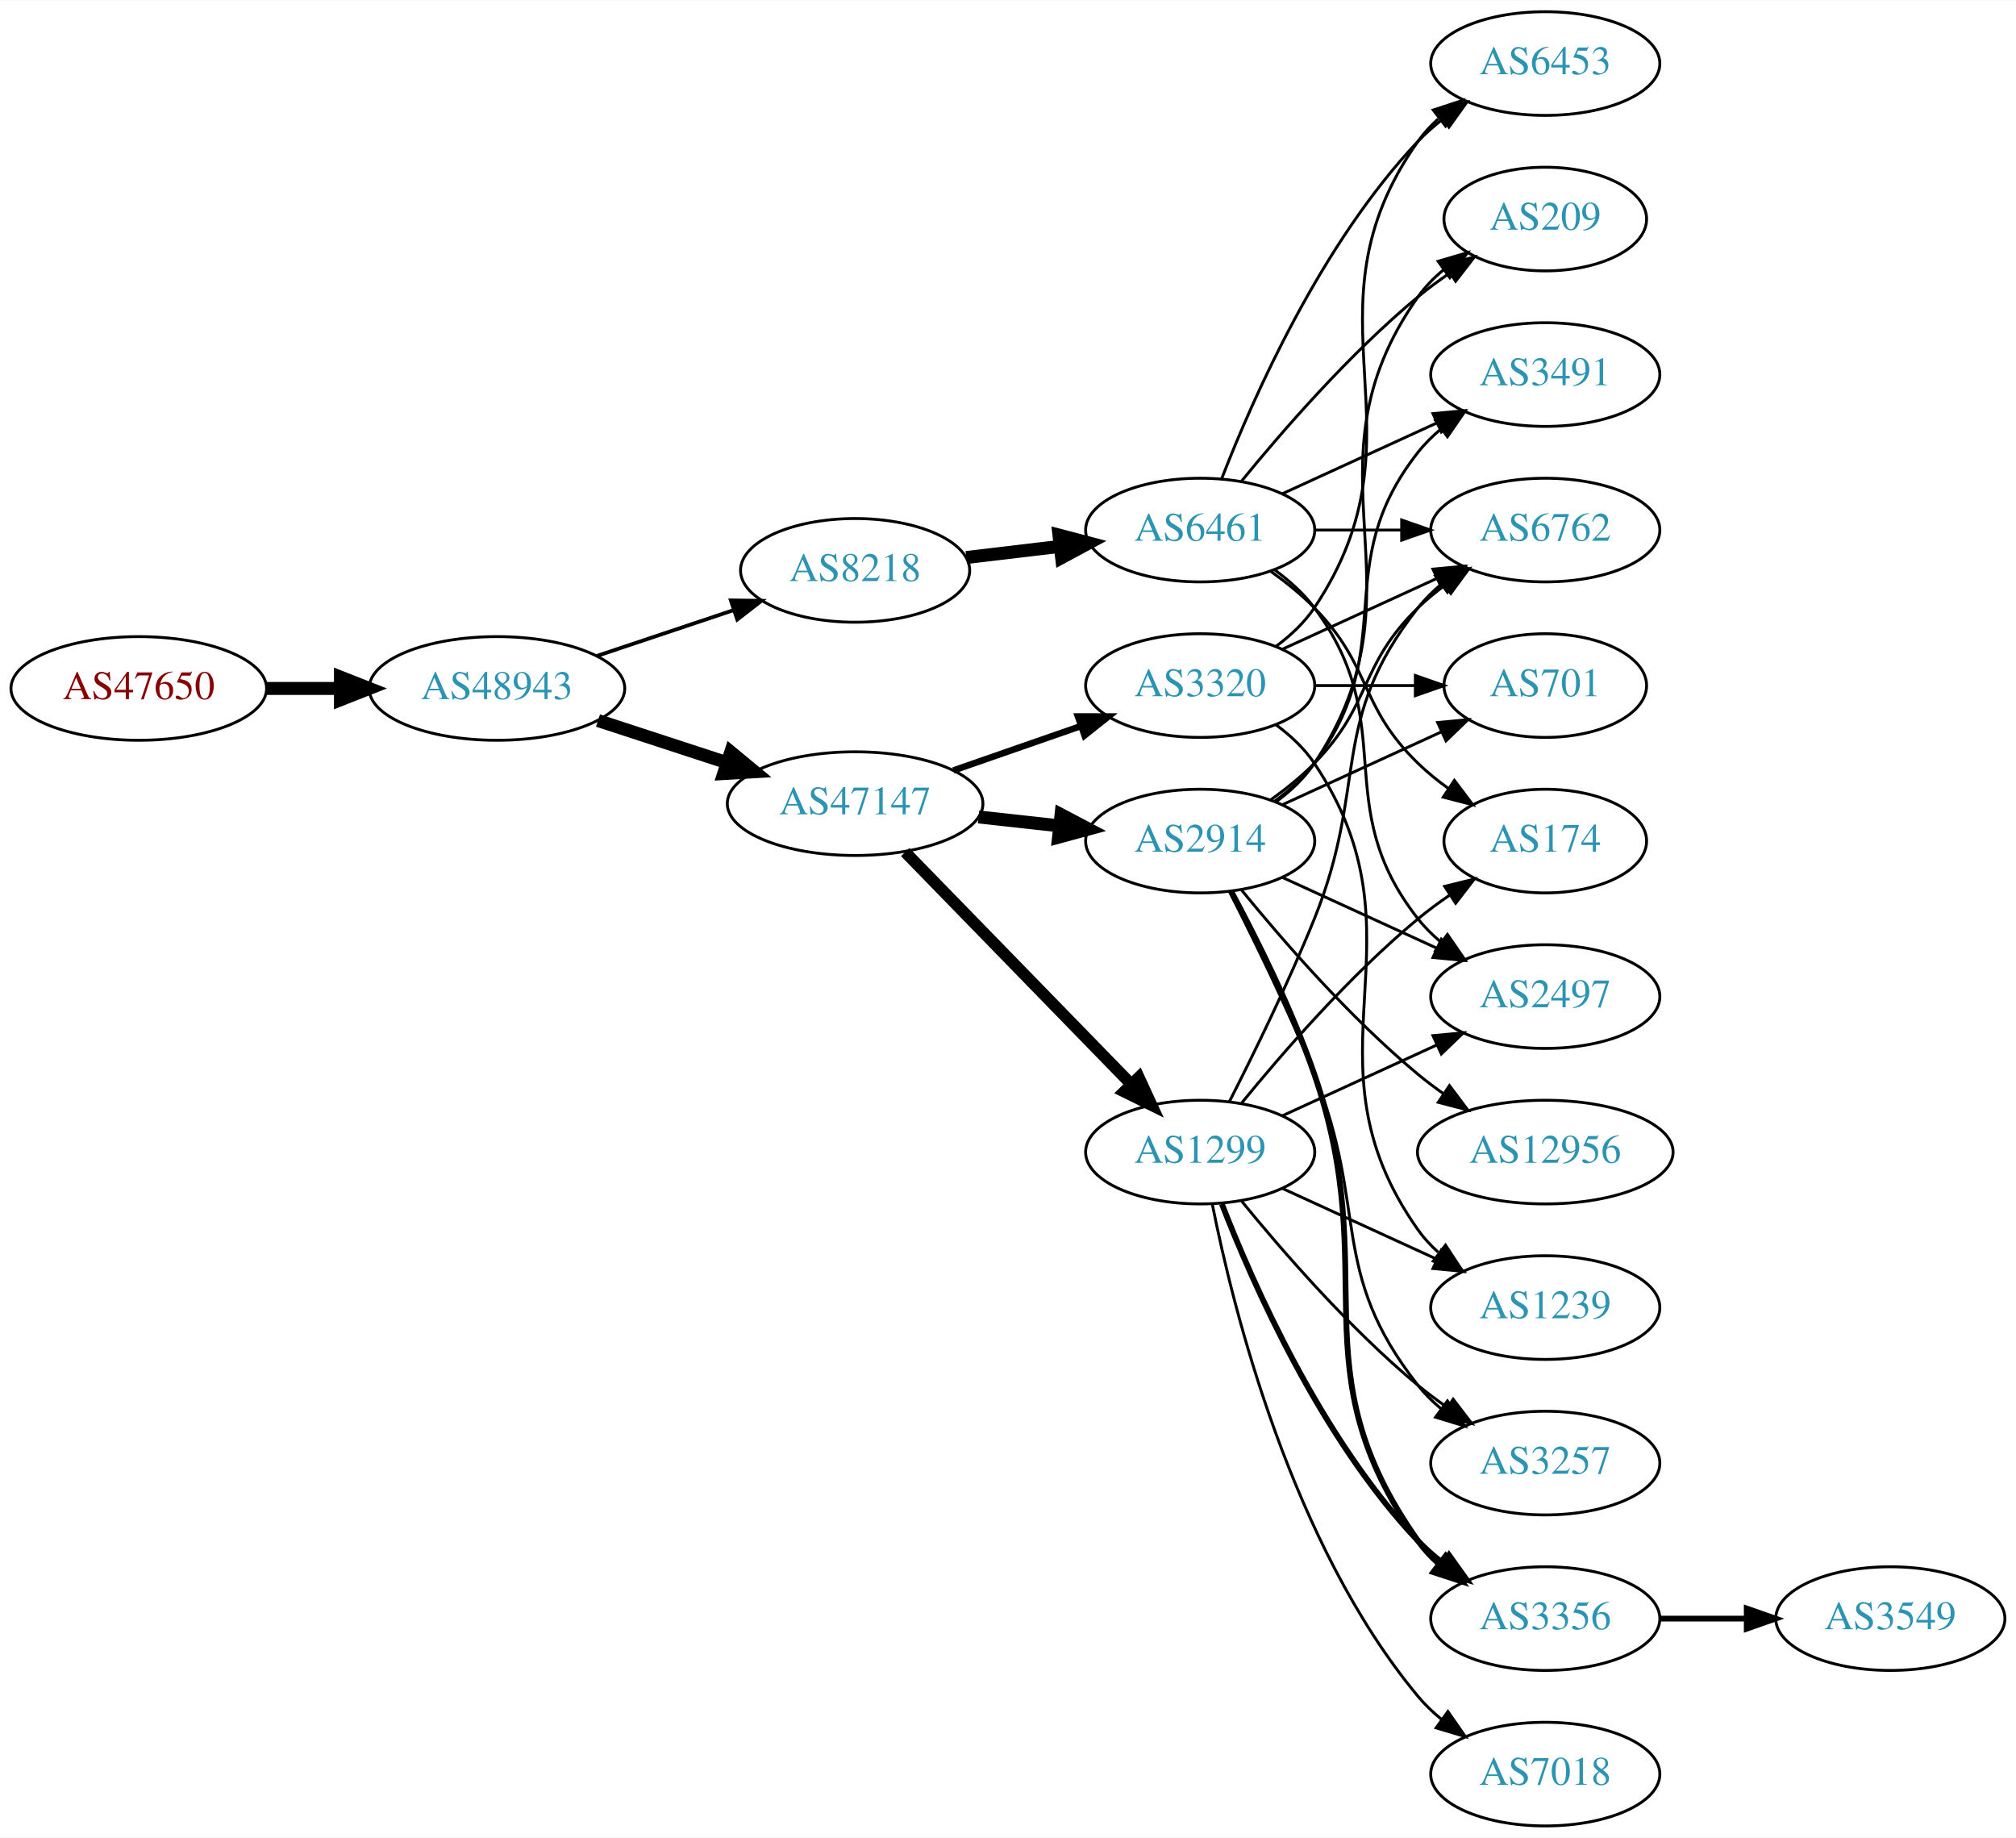
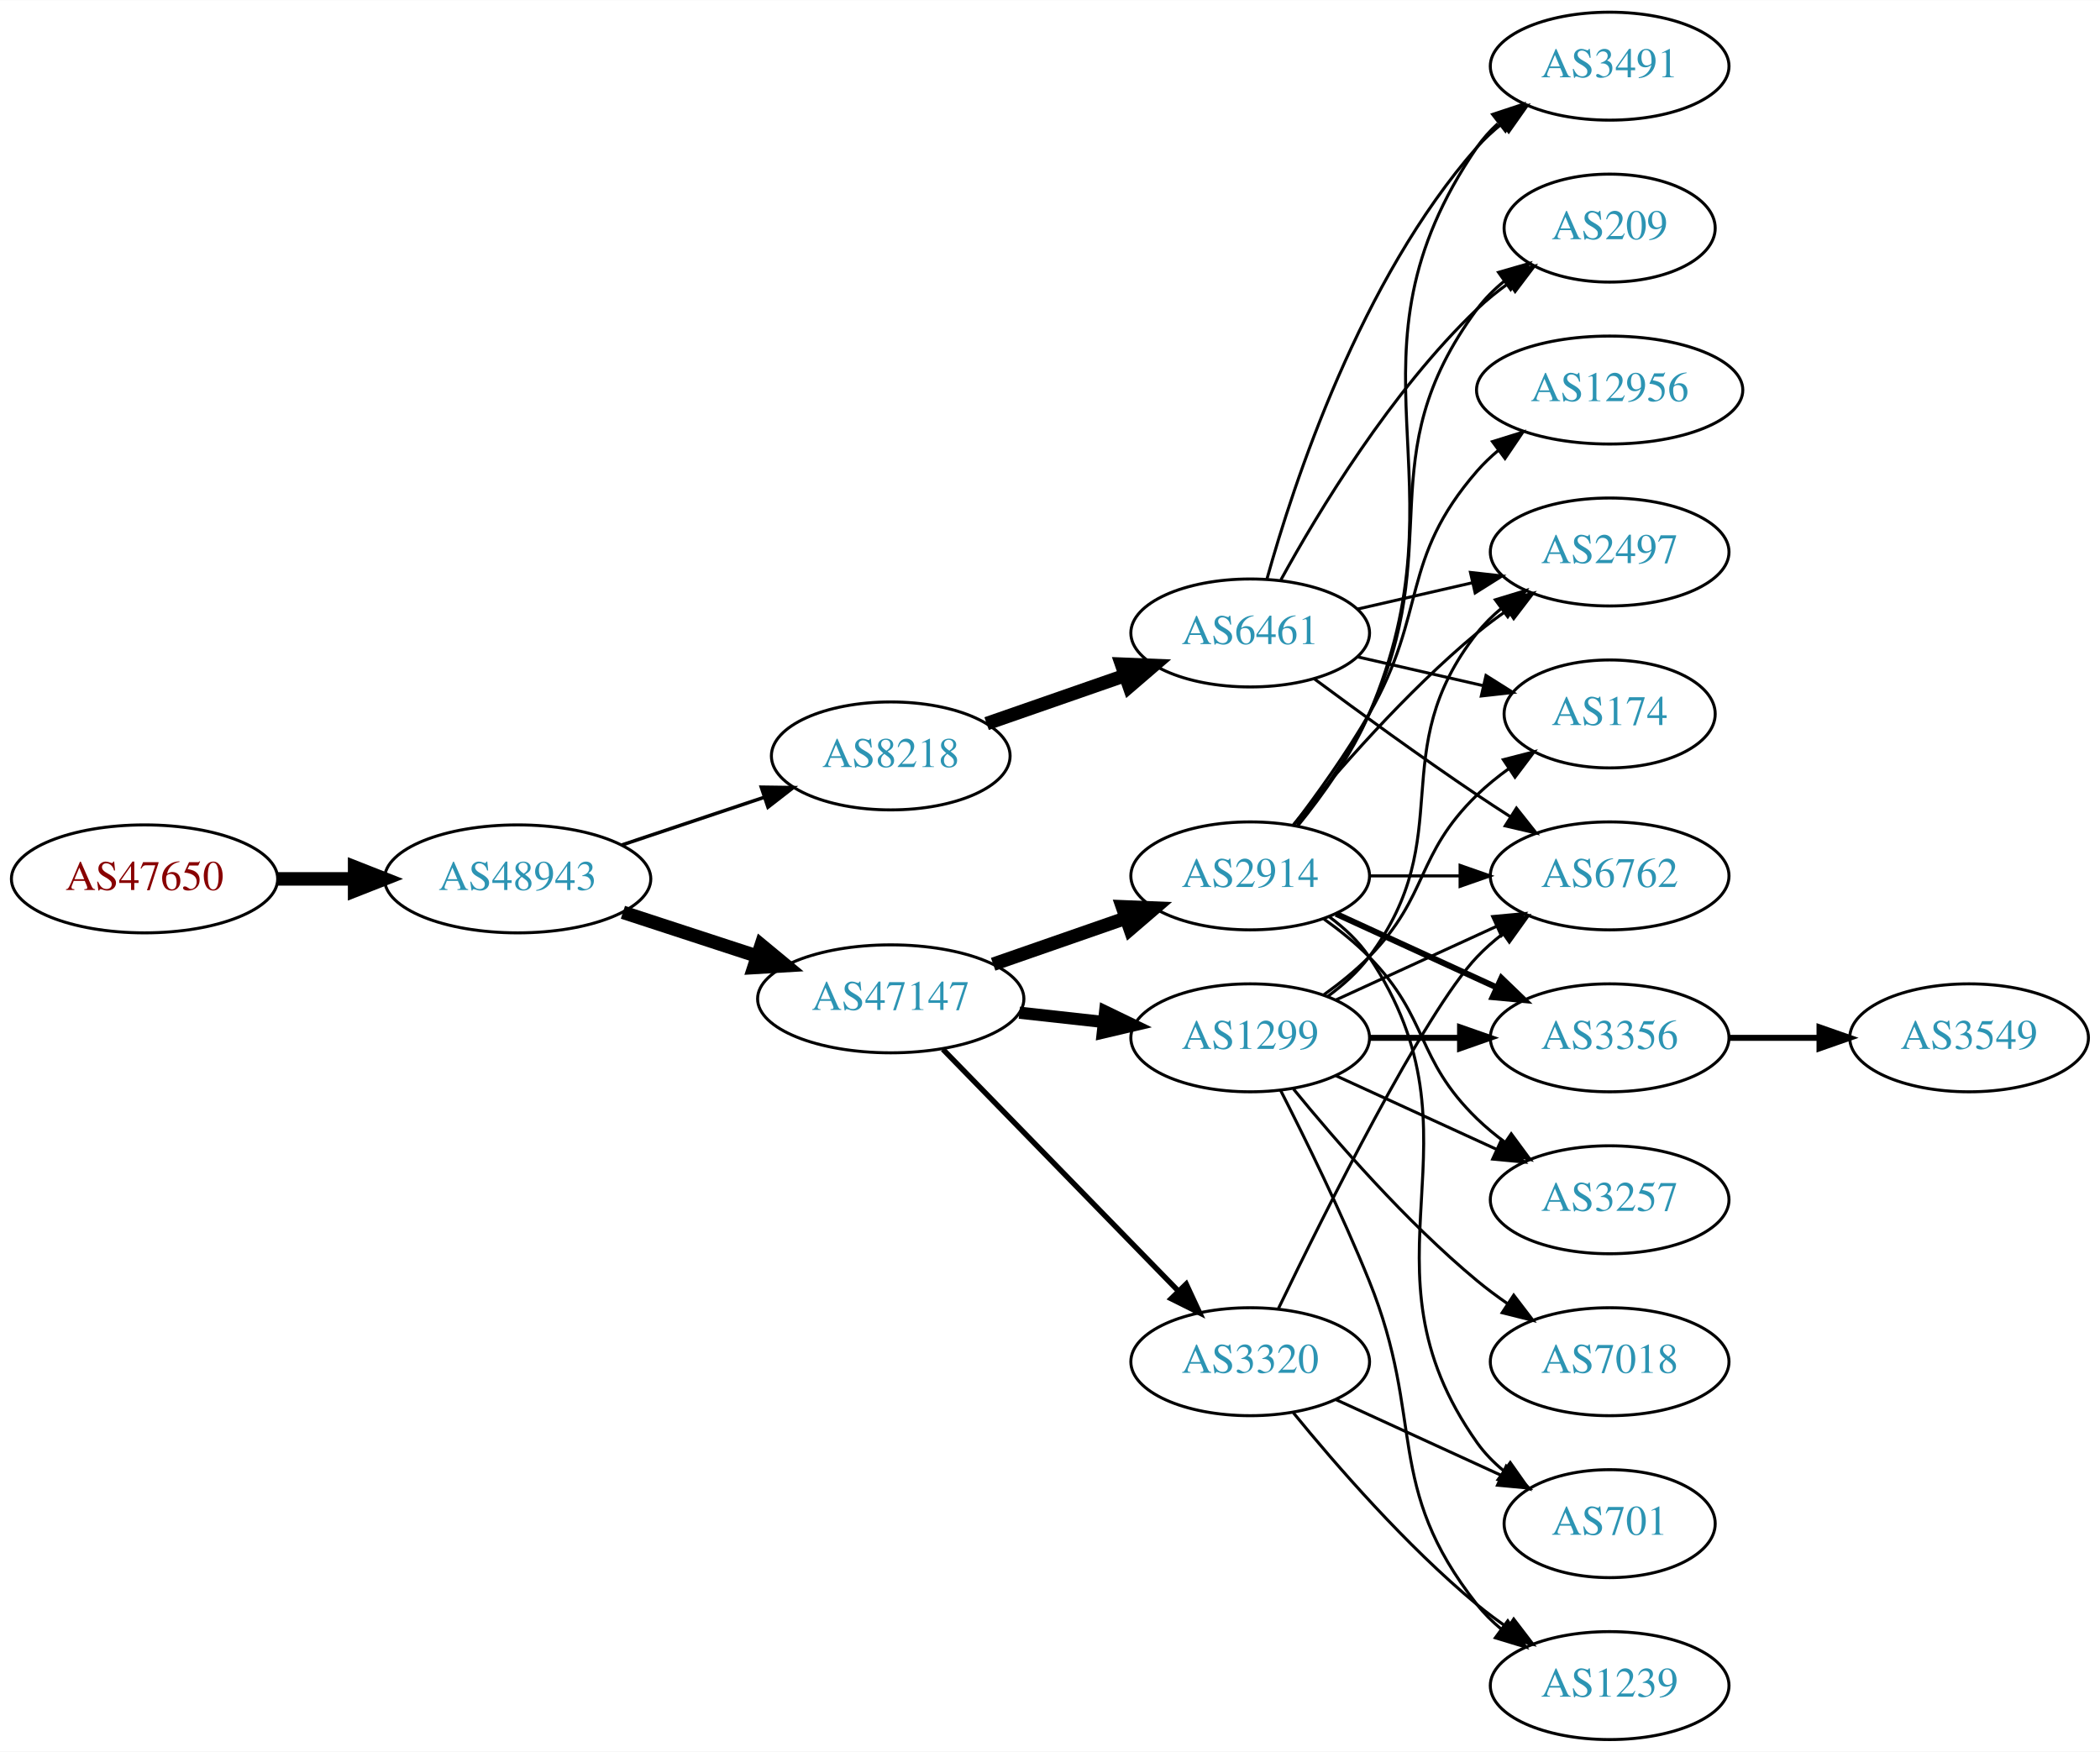
- <svg xmlns="http://www.w3.org/2000/svg" xmlns:xlink="http://www.w3.org/1999/xlink" width="700pt" height="638pt" viewBox="0.00 0.00 700.15 638.00">
-   <g id="graph0" class="graph" transform="scale(1 1) rotate(0) translate(4 634)">
-     <polygon fill="white" stroke="none" points="-4,4 -4,-634 696.155,-634 696.155,4 -4,4" />
+ <svg xmlns="http://www.w3.org/2000/svg" xmlns:xlink="http://www.w3.org/1999/xlink" width="700pt" height="584pt" viewBox="0.00 0.00 700.15 584.00">
+   <g id="graph0" class="graph" transform="scale(1 1) rotate(0) translate(4 580)">
+     <polygon fill="white" stroke="none" points="-4,4 -4,-580 696.155,-580 696.155,4 -4,4" />
    <g id="node1" class="node">
      <g id="a_node1">
        <a xlink:href="/asn/47650" xlink:title="AS47650 ~ IS-IT-ON GmbH [AT]">
-           <ellipse fill="#ffffff" stroke="black" cx="44.196" cy="-395" rx="44.393" ry="18" />
-           <text text-anchor="middle" x="44.196" y="-391.3" font-family="Times,serif" font-size="14.00" fill="#880000">AS47650</text>
+           <ellipse fill="#ffffff" stroke="black" cx="44.196" cy="-287" rx="44.393" ry="18" />
+           <text text-anchor="middle" x="44.196" y="-283.3" font-family="Times,serif" font-size="14.00" fill="#880000">AS47650</text>
        </a>
      </g>
    </g>
    <g id="node2" class="node">
      <g id="a_node2">
        <a xlink:href="/asn/48943" xlink:title="AS48943 ~ KAPPER NETWORK-COMMUNICATIONS GmbH [AT]">
-           <ellipse fill="#ffffff" stroke="black" cx="168.588" cy="-395" rx="44.393" ry="18" />
-           <text text-anchor="middle" x="168.588" y="-391.3" font-family="Times,serif" font-size="14.00" fill="#2c94b3">AS48943</text>
+           <ellipse fill="#ffffff" stroke="black" cx="168.588" cy="-287" rx="44.393" ry="18" />
+           <text text-anchor="middle" x="168.588" y="-283.3" font-family="Times,serif" font-size="14.00" fill="#2c94b3">AS48943</text>
        </a>
      </g>
    </g>
    <g id="edge1" class="edge">
-       <path fill="none" stroke="black" stroke-width="4.5" d="M88.692,-395C96.898,-395 105.569,-395 114.041,-395" />
-       <polygon fill="black" stroke="black" stroke-width="4.5" points="114.233,-398.938 124.233,-395 114.233,-391.063 114.233,-398.938" />
+       <path fill="none" stroke="black" stroke-width="4.5" d="M88.692,-287C96.898,-287 105.569,-287 114.041,-287" />
+       <polygon fill="black" stroke="black" stroke-width="4.5" points="114.233,-290.938 124.233,-287 114.233,-283.063 114.233,-290.938" />
    </g>
    <g id="node3" class="node">
      <g id="a_node3">
-         <a xlink:href="/asn/47147" xlink:title="AS47147 ~ ANEXIA Internetdienstleistungs GmbH [AT]">
-           <ellipse fill="#ffffff" stroke="black" cx="292.98" cy="-355" rx="44.393" ry="18" />
-           <text text-anchor="middle" x="292.98" y="-351.3" font-family="Times,serif" font-size="14.00" fill="#2c94b3">AS47147</text>
+         <a xlink:href="/asn/8218" xlink:title="AS8218 ~ legacy Neotelecoms [FR]">
+           <ellipse fill="#ffffff" stroke="black" cx="292.98" cy="-328" rx="39.794" ry="18" />
+           <text text-anchor="middle" x="292.98" y="-324.3" font-family="Times,serif" font-size="14.00" fill="#2c94b3">AS8218</text>
        </a>
      </g>
    </g>
    <g id="edge2" class="edge">
-       <path fill="none" stroke="black" stroke-width="4.5" d="M203.681,-383.858C217.474,-379.35 233.569,-374.09 248.211,-369.305" />
-       <polygon fill="black" stroke="black" stroke-width="4.5" points="249.788,-372.932 258.07,-366.082 247.342,-365.446 249.788,-372.932" />
+       <path fill="none" stroke="black" stroke-width="1.174" d="M203.356,-298.312C217.983,-303.212 235.246,-308.994 250.631,-314.148" />
+       <polygon fill="black" stroke="black" stroke-width="1.174" points="249.83,-317.571 260.424,-317.429 252.054,-310.934 249.83,-317.571" />
    </g>
    <g id="node4" class="node">
      <g id="a_node4">
-         <a xlink:href="/asn/8218" xlink:title="AS8218 ~ legacy Neotelecoms [FR]">
-           <ellipse fill="#ffffff" stroke="black" cx="292.98" cy="-436" rx="39.794" ry="18" />
-           <text text-anchor="middle" x="292.98" y="-432.3" font-family="Times,serif" font-size="14.00" fill="#2c94b3">AS8218</text>
+         <a xlink:href="/asn/47147" xlink:title="AS47147 ~ ANEXIA Internetdienstleistungs GmbH [AT]">
+           <ellipse fill="#ffffff" stroke="black" cx="292.98" cy="-247" rx="44.393" ry="18" />
+           <text text-anchor="middle" x="292.98" y="-243.3" font-family="Times,serif" font-size="14.00" fill="#2c94b3">AS47147</text>
        </a>
      </g>
    </g>
    <g id="edge3" class="edge">
-       <path fill="none" stroke="black" stroke-width="1.312" d="M203.356,-406.312C217.983,-411.212 235.246,-416.994 250.631,-422.148" />
-       <polygon fill="black" stroke="black" stroke-width="1.312" points="249.83,-425.571 260.424,-425.429 252.054,-418.934 249.83,-425.571" />
+       <path fill="none" stroke="black" stroke-width="4.5" d="M203.681,-275.858C217.474,-271.35 233.569,-266.09 248.211,-261.305" />
+       <polygon fill="black" stroke="black" stroke-width="4.5" points="249.788,-264.932 258.07,-258.082 247.342,-257.446 249.788,-264.932" />
    </g>
    <g id="node5" class="node">
      <g id="a_node5">
+         <a xlink:href="/asn/6461" xlink:title="AS6461 ~ Zayo Bandwidth [US]">
+           <ellipse fill="#ffffff" stroke="black" cx="412.823" cy="-369" rx="39.794" ry="18" />
+           <text text-anchor="middle" x="412.823" y="-365.3" font-family="Times,serif" font-size="14.00" fill="#2c94b3">AS6461</text>
+         </a>
+       </g>
+     </g>
+     <g id="edge4" class="edge">
+       <path fill="none" stroke="black" stroke-width="4.5" d="M324.942,-338.772C339.039,-343.677 355.915,-349.548 371.029,-354.807" />
+       <polygon fill="black" stroke="black" stroke-width="4.5" points="369.92,-358.59 380.659,-358.157 372.508,-351.152 369.92,-358.59" />
+     </g>
+     <g id="node11" class="node">
+       <g id="a_node11">
+         <a xlink:href="/asn/2914" xlink:title="AS2914 ~ NTT America, Inc. [US]">
+           <ellipse fill="#ffffff" stroke="black" cx="412.823" cy="-288" rx="39.794" ry="18" />
+           <text text-anchor="middle" x="412.823" y="-284.3" font-family="Times,serif" font-size="14.00" fill="#2c94b3">AS2914</text>
+         </a>
+       </g>
+     </g>
+     <g id="edge10" class="edge">
+       <path fill="none" stroke="black" stroke-width="4.5" d="M327.12,-258.53C340.837,-263.302 356.877,-268.883 371.286,-273.896" />
+       <polygon fill="black" stroke="black" stroke-width="4.5" points="370.214,-277.692 380.953,-277.26 372.802,-270.255 370.214,-277.692" />
+     </g>
+     <g id="node12" class="node">
+       <g id="a_node12">
        <a xlink:href="/asn/1299" xlink:title="AS1299 ~ Telia Carrier [EU]">
          <ellipse fill="#ffffff" stroke="black" cx="412.823" cy="-234" rx="39.794" ry="18" />
          <text text-anchor="middle" x="412.823" y="-230.3" font-family="Times,serif" font-size="14.00" fill="#2c94b3">AS1299</text>
        </a>
      </g>
    </g>
-     <g id="edge4" class="edge">
-       <path fill="none" stroke="black" stroke-width="4.05" d="M310.366,-338.175C330.796,-317.198 365.834,-281.222 388.914,-257.523" />
-       <polygon fill="black" stroke="black" stroke-width="4.05" points="391.515,-259.931 395.953,-250.295 386.437,-254.986 391.515,-259.931" />
+     <g id="edge11" class="edge">
+       <path fill="none" stroke="black" stroke-width="4.05" d="M335.859,-242.38C344.895,-241.383 354.517,-240.322 363.768,-239.301" />
+       <polygon fill="black" stroke="black" stroke-width="4.05" points="364.454,-242.791 374.005,-238.172 363.677,-235.746 364.454,-242.791" />
+     </g>
+     <g id="node13" class="node">
+       <g id="a_node13">
+         <a xlink:href="/asn/3320" xlink:title="AS3320 ~ DTAG [DE]">
+           <ellipse fill="#ffffff" stroke="black" cx="412.823" cy="-126" rx="39.794" ry="18" />
+           <text text-anchor="middle" x="412.823" y="-122.3" font-family="Times,serif" font-size="14.00" fill="#2c94b3">AS3320</text>
+         </a>
+       </g>
+     </g>
+     <g id="edge12" class="edge">
+       <path fill="none" stroke="black" stroke-width="1.8" d="M310.366,-230.175C330.796,-209.198 365.834,-173.222 388.914,-149.523" />
+       <polygon fill="black" stroke="black" stroke-width="1.8" points="391.484,-151.901 395.953,-142.295 386.469,-147.017 391.484,-151.901" />
    </g>
    <g id="node6" class="node">
      <g id="a_node6">
-         <a xlink:href="/asn/2914" xlink:title="AS2914 ~ NTT America, Inc. [US]">
-           <ellipse fill="#ffffff" stroke="black" cx="412.823" cy="-342" rx="39.794" ry="18" />
-           <text text-anchor="middle" x="412.823" y="-338.3" font-family="Times,serif" font-size="14.00" fill="#2c94b3">AS2914</text>
+         <a xlink:href="/asn/6762" xlink:title="AS6762 ~ TELECOM ITALIA SPARKLE S.p.A. [IT]">
+           <ellipse fill="#ffffff" stroke="black" cx="532.666" cy="-288" rx="39.794" ry="18" />
+           <text text-anchor="middle" x="532.666" y="-284.3" font-family="Times,serif" font-size="14.00" fill="#2c94b3">AS6762</text>
        </a>
      </g>
    </g>
    <g id="edge5" class="edge">
-       <path fill="none" stroke="black" stroke-width="4.5" d="M335.859,-350.38C344.895,-349.383 354.517,-348.322 363.768,-347.301" />
-       <polygon fill="black" stroke="black" stroke-width="4.5" points="364.497,-351.182 374.005,-346.172 363.633,-343.355 364.497,-351.182" />
+       <path fill="none" stroke="black" d="M434.153,-353.723C449.016,-342.696 469.76,-327.593 488.469,-315 492.018,-312.611 495.769,-310.161 499.517,-307.758" />
+       <polygon fill="black" stroke="black" points="501.585,-310.591 508.166,-302.288 497.843,-304.675 501.585,-310.591" />
    </g>
    <g id="node7" class="node">
      <g id="a_node7">
-         <a xlink:href="/asn/3320" xlink:title="AS3320 ~ DTAG [DE]">
-           <ellipse fill="#ffffff" stroke="black" cx="412.823" cy="-396" rx="39.794" ry="18" />
-           <text text-anchor="middle" x="412.823" y="-392.3" font-family="Times,serif" font-size="14.00" fill="#2c94b3">AS3320</text>
+         <a xlink:href="/asn/2497" xlink:title="AS2497 ~ Internet Initiative Japan Inc. [JP]">
+           <ellipse fill="#ffffff" stroke="black" cx="532.666" cy="-396" rx="39.794" ry="18" />
+           <text text-anchor="middle" x="532.666" y="-392.3" font-family="Times,serif" font-size="14.00" fill="#2c94b3">AS2497</text>
        </a>
      </g>
    </g>
    <g id="edge6" class="edge">
-       <path fill="none" stroke="black" stroke-width="2.25" d="M327.12,-366.53C340.837,-371.302 356.877,-376.883 371.286,-381.896" />
-       <polygon fill="black" stroke="black" stroke-width="2.25" points="370.358,-385.279 380.953,-385.26 372.658,-378.668 370.358,-385.279" />
-     </g>
-     <g id="node16" class="node">
-       <g id="a_node16">
-         <a xlink:href="/asn/6461" xlink:title="AS6461 ~ Zayo Bandwidth [US]">
-           <ellipse fill="#ffffff" stroke="black" cx="412.823" cy="-450" rx="39.794" ry="18" />
-           <text text-anchor="middle" x="412.823" y="-446.3" font-family="Times,serif" font-size="14.00" fill="#2c94b3">AS6461</text>
-         </a>
-       </g>
-     </g>
-     <g id="edge15" class="edge">
-       <path fill="none" stroke="black" stroke-width="4.5" d="M331.591,-440.468C341.902,-441.693 353.219,-443.038 364.019,-444.321" />
-       <polygon fill="black" stroke="black" stroke-width="4.5" points="363.771,-448.256 374.166,-445.526 364.7,-440.436 363.771,-448.256" />
+       <path fill="none" stroke="black" d="M448.542,-376.955C460.542,-379.704 474.163,-382.825 486.856,-385.733" />
+       <polygon fill="black" stroke="black" points="486.258,-389.187 496.787,-388.009 487.821,-382.364 486.258,-389.187" />
    </g>
    <g id="node8" class="node">
      <g id="a_node8">
-         <a xlink:href="/asn/2497" xlink:title="AS2497 ~ Internet Initiative Japan Inc. [JP]">
-           <ellipse fill="#ffffff" stroke="black" cx="532.666" cy="-288" rx="39.794" ry="18" />
-           <text text-anchor="middle" x="532.666" y="-284.3" font-family="Times,serif" font-size="14.00" fill="#2c94b3">AS2497</text>
+         <a xlink:href="/asn/209" xlink:title="AS209 ~ CenturyLink Communications, LLC [US]">
+           <ellipse fill="#ffffff" stroke="black" cx="532.666" cy="-504" rx="35.194" ry="18" />
+           <text text-anchor="middle" x="532.666" y="-500.3" font-family="Times,serif" font-size="14.00" fill="#2c94b3">AS209</text>
        </a>
      </g>
    </g>
    <g id="edge7" class="edge">
-       <path fill="none" stroke="black" d="M441.452,-246.661C457.409,-253.973 477.679,-263.261 494.962,-271.181" />
-       <polygon fill="black" stroke="black" points="493.661,-274.435 504.21,-275.419 496.577,-268.071 493.661,-274.435" />
+       <path fill="none" stroke="black" d="M423.064,-386.713C435.61,-409.561 459.787,-449.611 488.469,-477 491.723,-480.107 495.39,-483.046 499.177,-485.76" />
+       <polygon fill="black" stroke="black" points="497.279,-488.701 507.545,-491.322 501.154,-482.872 497.279,-488.701" />
    </g>
    <g id="node9" class="node">
      <g id="a_node9">
-         <a xlink:href="/asn/6762" xlink:title="AS6762 ~ TELECOM ITALIA SPARKLE S.p.A. [IT]">
-           <ellipse fill="#ffffff" stroke="black" cx="532.666" cy="-450" rx="39.794" ry="18" />
-           <text text-anchor="middle" x="532.666" y="-446.3" font-family="Times,serif" font-size="14.00" fill="#2c94b3">AS6762</text>
+         <a xlink:href="/asn/3491" xlink:title="AS3491 ~ PCCW Global, Inc. [US]">
+           <ellipse fill="#ffffff" stroke="black" cx="532.666" cy="-558" rx="39.794" ry="18" />
+           <text text-anchor="middle" x="532.666" y="-554.3" font-family="Times,serif" font-size="14.00" fill="#2c94b3">AS3491</text>
        </a>
      </g>
    </g>
    <g id="edge8" class="edge">
-       <path fill="none" stroke="black" d="M422.904,-251.417C431.172,-267.634 443.434,-292.603 452.469,-315 471.399,-361.922 457.171,-383.246 488.469,-423 490.794,-425.953 493.538,-428.67 496.497,-431.147" />
-       <polygon fill="black" stroke="black" points="494.557,-434.064 504.694,-437.145 498.69,-428.415 494.557,-434.064" />
+       <path fill="none" stroke="black" d="M418.396,-386.946C427.302,-418.995 449.586,-486.842 488.469,-531 490.953,-533.821 493.803,-536.449 496.829,-538.871" />
+       <polygon fill="black" stroke="black" points="494.946,-541.828 505.118,-544.791 499.014,-536.131 494.946,-541.828" />
    </g>
    <g id="node10" class="node">
      <g id="a_node10">
-         <a xlink:href="/asn/3356" xlink:title="AS3356 ~ Level 3 Parent, LLC [US]">
-           <ellipse fill="#ffffff" stroke="black" cx="532.666" cy="-72" rx="39.794" ry="18" />
-           <text text-anchor="middle" x="532.666" y="-68.3" font-family="Times,serif" font-size="14.00" fill="#2c94b3">AS3356</text>
-         </a>
-       </g>
-     </g>
-     <g id="edge9" class="edge">
-       <path fill="none" stroke="black" stroke-width="2" d="M420.346,-216.006C431.097,-188.272 454.754,-134.571 488.469,-99 491.055,-96.272 493.973,-93.706 497.041,-91.323" />
-       <polygon fill="black" stroke="black" stroke-width="2" points="499.219,-94.07 505.389,-85.457 495.195,-88.342 499.219,-94.07" />
-     </g>
-     <g id="node11" class="node">
-       <g id="a_node11">
        <a xlink:href="/asn/174" xlink:title="AS174 ~ Cogent Communications [US]">
          <ellipse fill="#ffffff" stroke="black" cx="532.666" cy="-342" rx="35.194" ry="18" />
          <text text-anchor="middle" x="532.666" y="-338.3" font-family="Times,serif" font-size="14.00" fill="#2c94b3">AS174</text>
        </a>
      </g>
    </g>
-     <g id="edge10" class="edge">
-       <path fill="none" stroke="black" d="M427.242,-251.065C441.357,-268.375 464.771,-295.345 488.469,-315 491.933,-317.872 495.725,-320.669 499.58,-323.308" />
-       <polygon fill="black" stroke="black" points="497.722,-326.275 508.012,-328.797 501.541,-320.408 497.722,-326.275" />
-     </g>
-     <g id="node12" class="node">
-       <g id="a_node12">
+     <g id="edge9" class="edge">
+       <path fill="none" stroke="black" d="M448.542,-361.045C461.635,-358.045 476.657,-354.604 490.298,-351.478" />
+       <polygon fill="black" stroke="black" points="491.439,-354.807 500.405,-349.162 489.876,-347.984 491.439,-354.807" />
+     </g>
+     <g id="edge18" class="edge">
+       <path fill="none" stroke="black" d="M452.736,-288C462.289,-288 472.639,-288 482.601,-288" />
+       <polygon fill="black" stroke="black" points="482.794,-291.5 492.794,-288 482.794,-284.5 482.794,-291.5" />
+     </g>
+     <g id="edge17" class="edge">
+       <path fill="none" stroke="black" d="M427.242,-305.065C441.357,-322.375 464.771,-349.345 488.469,-369 491.686,-371.668 495.186,-374.27 498.757,-376.741" />
+       <polygon fill="black" stroke="black" points="496.835,-379.666 507.113,-382.236 500.68,-373.817 496.835,-379.666" />
+     </g>
+     <g id="edge20" class="edge">
+       <path fill="none" stroke="black" d="M428.423,-304.991C436.511,-315.155 446.172,-328.655 452.469,-342 478.969,-398.159 451.566,-427.059 488.469,-477 491.012,-480.441 494.136,-483.545 497.531,-486.318" />
+       <polygon fill="black" stroke="black" points="495.618,-489.252 505.798,-492.186 499.67,-483.544 495.618,-489.252" />
+     </g>
+     <g id="edge13" class="edge">
+       <path fill="none" stroke="black" d="M428.789,-304.827C436.998,-314.935 446.659,-328.435 452.469,-342 486.138,-420.603 440.173,-460.434 488.469,-531 490.417,-533.846 492.774,-536.452 495.371,-538.824" />
+       <polygon fill="black" stroke="black" points="493.65,-541.917 503.707,-545.249 497.922,-536.372 493.65,-541.917" />
+     </g>
+     <g id="node14" class="node">
+       <g id="a_node14">
+         <a xlink:href="/asn/12956" xlink:title="AS12956 ~ TELXIUS [ES]">
+           <ellipse fill="#ffffff" stroke="black" cx="532.666" cy="-450" rx="44.393" ry="18" />
+           <text text-anchor="middle" x="532.666" y="-446.3" font-family="Times,serif" font-size="14.00" fill="#2c94b3">AS12956</text>
+         </a>
+       </g>
+     </g>
+     <g id="edge14" class="edge">
+       <path fill="none" stroke="black" d="M427.284,-304.913C435.177,-315.27 445.027,-328.992 452.469,-342 472.034,-376.194 462.635,-393.258 488.469,-423 490.615,-425.47 493.043,-427.791 495.627,-429.953" />
+       <polygon fill="black" stroke="black" points="493.601,-432.808 503.718,-435.956 497.772,-427.186 493.601,-432.808" />
+     </g>
+     <g id="node15" class="node">
+       <g id="a_node15">
+         <a xlink:href="/asn/3356" xlink:title="AS3356 ~ Level 3 Parent, LLC [US]">
+           <ellipse fill="#ffffff" stroke="black" cx="532.666" cy="-234" rx="39.794" ry="18" />
+           <text text-anchor="middle" x="532.666" y="-230.3" font-family="Times,serif" font-size="14.00" fill="#2c94b3">AS3356</text>
+         </a>
+       </g>
+     </g>
+     <g id="edge15" class="edge">
+       <path fill="none" stroke="black" stroke-width="2" d="M441.452,-275.339C457.409,-268.027 477.679,-258.739 494.962,-250.819" />
+       <polygon fill="black" stroke="black" stroke-width="2" points="496.577,-253.929 504.21,-246.581 493.661,-247.565 496.577,-253.929" />
+     </g>
+     <g id="node16" class="node">
+       <g id="a_node16">
+         <a xlink:href="/asn/3257" xlink:title="AS3257 ~ GTT [DE]">
+           <ellipse fill="#ffffff" stroke="black" cx="532.666" cy="-180" rx="39.794" ry="18" />
+           <text text-anchor="middle" x="532.666" y="-176.3" font-family="Times,serif" font-size="14.00" fill="#2c94b3">AS3257</text>
+         </a>
+       </g>
+     </g>
+     <g id="edge16" class="edge">
+       <path fill="none" stroke="black" d="M437.417,-273.611C442.673,-269.852 448.005,-265.563 452.469,-261 472.642,-240.383 467.776,-227.094 488.469,-207 491.315,-204.237 494.488,-201.614 497.789,-199.166" />
+       <polygon fill="black" stroke="black" points="499.854,-201.994 506.136,-193.462 495.905,-196.214 499.854,-201.994" />
+     </g>
+     <g id="node17" class="node">
+       <g id="a_node17">
+         <a xlink:href="/asn/701" xlink:title="AS701 ~ UUNET [US]">
+           <ellipse fill="#ffffff" stroke="black" cx="532.666" cy="-72" rx="35.194" ry="18" />
+           <text text-anchor="middle" x="532.666" y="-68.3" font-family="Times,serif" font-size="14.00" fill="#2c94b3">AS701</text>
+         </a>
+       </g>
+     </g>
+     <g id="edge19" class="edge">
+       <path fill="none" stroke="black" d="M439.142,-274.393C444.198,-270.649 449.01,-266.169 452.469,-261 493.494,-199.706 445.89,-159.225 488.469,-99 490.939,-95.507 494.018,-92.37 497.387,-89.579" />
+       <polygon fill="black" stroke="black" points="499.526,-92.352 505.627,-83.69 495.456,-86.657 499.526,-92.352" />
+     </g>
+     <g id="edge27" class="edge">
+       <path fill="none" stroke="black" d="M441.452,-246.661C457.409,-253.973 477.679,-263.261 494.962,-271.181" />
+       <polygon fill="black" stroke="black" points="493.661,-274.435 504.21,-275.419 496.577,-268.071 493.661,-274.435" />
+     </g>
+     <g id="edge26" class="edge">
+       <path fill="none" stroke="black" d="M438.754,-247.882C443.83,-251.611 448.748,-256.016 452.469,-261 482.741,-301.542 457.171,-329.246 488.469,-369 490.794,-371.953 493.538,-374.67 496.497,-377.147" />
+       <polygon fill="black" stroke="black" points="494.557,-380.064 504.694,-383.145 498.69,-374.415 494.557,-380.064" />
+     </g>
+     <g id="edge24" class="edge">
+       <path fill="none" stroke="black" d="M437.417,-248.389C442.673,-252.148 448.005,-256.437 452.469,-261 472.642,-281.617 467.776,-294.906 488.469,-315 491.697,-318.134 495.348,-321.089 499.126,-323.812" />
+       <polygon fill="black" stroke="black" points="497.224,-326.75 507.486,-329.383 501.105,-320.925 497.224,-326.75" />
+     </g>
+     <g id="edge23" class="edge">
+       <path fill="none" stroke="black" stroke-width="2" d="M452.736,-234C462.289,-234 472.639,-234 482.601,-234" />
+       <polygon fill="black" stroke="black" stroke-width="2" points="482.794,-237.5 492.794,-234 482.794,-230.5 482.794,-237.5" />
+     </g>
+     <g id="edge21" class="edge">
+       <path fill="none" stroke="black" d="M441.452,-221.339C457.409,-214.027 477.679,-204.739 494.962,-196.819" />
+       <polygon fill="black" stroke="black" points="496.577,-199.929 504.21,-192.581 493.661,-193.565 496.577,-199.929" />
+     </g>
+     <g id="node18" class="node">
+       <g id="a_node18">
+         <a xlink:href="/asn/1239" xlink:title="AS1239 ~ Sprint [US]">
+           <ellipse fill="#ffffff" stroke="black" cx="532.666" cy="-18" rx="39.794" ry="18" />
+           <text text-anchor="middle" x="532.666" y="-14.3" font-family="Times,serif" font-size="14.00" fill="#2c94b3">AS1239</text>
+         </a>
+       </g>
+     </g>
+     <g id="edge22" class="edge">
+       <path fill="none" stroke="black" d="M422.904,-216.583C431.172,-200.366 443.434,-175.397 452.469,-153 471.399,-106.078 457.171,-84.754 488.469,-45 490.794,-42.047 493.538,-39.33 496.497,-36.853" />
+       <polygon fill="black" stroke="black" points="498.69,-39.585 504.694,-30.855 494.557,-33.936 498.69,-39.585" />
+     </g>
+     <g id="node19" class="node">
+       <g id="a_node19">
        <a xlink:href="/asn/7018" xlink:title="AS7018 ~ AT&amp;T Services, Inc. [US]">
-           <ellipse fill="#ffffff" stroke="black" cx="532.666" cy="-18" rx="39.794" ry="18" />
-           <text text-anchor="middle" x="532.666" y="-14.3" font-family="Times,serif" font-size="14.00" fill="#2c94b3">AS7018</text>
-         </a>
-       </g>
-     </g>
-     <g id="edge11" class="edge">
-       <path fill="none" stroke="black" d="M417.022,-215.927C424.185,-179.859 444.46,-97.875 488.469,-45 490.874,-42.111 493.671,-39.437 496.663,-36.987" />
-       <polygon fill="black" stroke="black" points="498.853,-39.722 504.906,-31.027 494.751,-34.05 498.853,-39.722" />
-     </g>
-     <g id="node13" class="node">
-       <g id="a_node13">
-         <a xlink:href="/asn/3257" xlink:title="AS3257 ~ GTT [DE]">
          <ellipse fill="#ffffff" stroke="black" cx="532.666" cy="-126" rx="39.794" ry="18" />
-           <text text-anchor="middle" x="532.666" y="-122.3" font-family="Times,serif" font-size="14.00" fill="#2c94b3">AS3257</text>
-         </a>
-       </g>
-     </g>
-     <g id="edge12" class="edge">
+           <text text-anchor="middle" x="532.666" y="-122.3" font-family="Times,serif" font-size="14.00" fill="#2c94b3">AS7018</text>
+         </a>
+       </g>
+     </g>
+     <g id="edge25" class="edge">
      <path fill="none" stroke="black" d="M427.242,-216.935C441.357,-199.625 464.771,-172.655 488.469,-153 491.686,-150.332 495.186,-147.73 498.757,-145.259" />
      <polygon fill="black" stroke="black" points="500.68,-148.183 507.113,-139.764 496.835,-142.334 500.68,-148.183" />
    </g>
-     <g id="node14" class="node">
-       <g id="a_node14">
-         <a xlink:href="/asn/1239" xlink:title="AS1239 ~ Sprint [US]">
-           <ellipse fill="#ffffff" stroke="black" cx="532.666" cy="-180" rx="39.794" ry="18" />
-           <text text-anchor="middle" x="532.666" y="-176.3" font-family="Times,serif" font-size="14.00" fill="#2c94b3">AS1239</text>
-         </a>
-       </g>
-     </g>
-     <g id="edge13" class="edge">
-       <path fill="none" stroke="black" d="M441.452,-221.339C457.409,-214.027 477.679,-204.739 494.962,-196.819" />
-       <polygon fill="black" stroke="black" points="496.577,-199.929 504.21,-192.581 493.661,-193.565 496.577,-199.929" />
-     </g>
-     <g id="edge28" class="edge">
-       <path fill="none" stroke="black" d="M441.452,-329.339C457.409,-322.027 477.679,-312.739 494.962,-304.819" />
-       <polygon fill="black" stroke="black" points="496.577,-307.929 504.21,-300.581 493.661,-301.565 496.577,-307.929" />
-     </g>
-     <g id="edge23" class="edge">
-       <path fill="none" stroke="black" d="M437.417,-356.389C442.673,-360.148 448.005,-364.437 452.469,-369 472.642,-389.617 467.776,-402.906 488.469,-423 491.315,-425.763 494.488,-428.386 497.789,-430.834" />
-       <polygon fill="black" stroke="black" points="495.905,-433.786 506.136,-436.538 499.854,-428.006 495.905,-433.786" />
-     </g>
-     <g id="edge25" class="edge">
-       <path fill="none" stroke="black" stroke-width="2" d="M423.616,-324.474C432.253,-308.389 444.65,-283.685 452.469,-261 476.504,-191.269 445.89,-159.225 488.469,-99 490.461,-96.184 492.848,-93.599 495.464,-91.24" />
-       <polygon fill="black" stroke="black" stroke-width="2" points="498.016,-93.694 503.832,-84.838 493.763,-88.135 498.016,-93.694" />
-     </g>
-     <g id="edge26" class="edge">
-       <path fill="none" stroke="black" d="M422.904,-324.583C431.172,-308.366 443.434,-283.397 452.469,-261 471.399,-214.078 457.171,-192.754 488.469,-153 490.794,-150.047 493.538,-147.33 496.497,-144.853" />
-       <polygon fill="black" stroke="black" points="498.69,-147.585 504.694,-138.855 494.557,-141.936 498.69,-147.585" />
-     </g>
-     <g id="node17" class="node">
-       <g id="a_node17">
-         <a xlink:href="/asn/209" xlink:title="AS209 ~ CenturyLink Communications, LLC [US]">
-           <ellipse fill="#ffffff" stroke="black" cx="532.666" cy="-558" rx="35.194" ry="18" />
-           <text text-anchor="middle" x="532.666" y="-554.3" font-family="Times,serif" font-size="14.00" fill="#2c94b3">AS209</text>
-         </a>
-       </g>
-     </g>
-     <g id="edge27" class="edge">
-       <path fill="none" stroke="black" d="M439.142,-355.607C444.198,-359.351 449.01,-363.831 452.469,-369 493.494,-430.294 445.89,-470.775 488.469,-531 490.939,-534.493 494.018,-537.63 497.387,-540.421" />
-       <polygon fill="black" stroke="black" points="495.456,-543.343 505.627,-546.31 499.526,-537.648 495.456,-543.343" />
-     </g>
-     <g id="node19" class="node">
-       <g id="a_node19">
-         <a xlink:href="/asn/3491" xlink:title="AS3491 ~ PCCW Global, Inc. [US]">
-           <ellipse fill="#ffffff" stroke="black" cx="532.666" cy="-504" rx="39.794" ry="18" />
-           <text text-anchor="middle" x="532.666" y="-500.3" font-family="Times,serif" font-size="14.00" fill="#2c94b3">AS3491</text>
-         </a>
-       </g>
+     <g id="edge31" class="edge">
+       <path fill="none" stroke="black" d="M422.17,-143.595C437.637,-175.732 470.783,-242.34 488.469,-261 491.055,-263.728 493.973,-266.294 497.041,-268.677" />
+       <polygon fill="black" stroke="black" points="495.195,-271.658 505.389,-274.543 499.219,-265.93 495.195,-271.658" />
+     </g>
+     <g id="edge30" class="edge">
+       <path fill="none" stroke="black" d="M441.452,-113.339C457.868,-105.817 478.85,-96.202 496.446,-88.139" />
+       <polygon fill="black" stroke="black" points="498.191,-91.189 505.824,-83.842 495.275,-84.826 498.191,-91.189" />
    </g>
    <g id="edge29" class="edge">
-       <path fill="none" stroke="black" d="M438.754,-355.882C443.83,-359.611 448.748,-364.016 452.469,-369 482.741,-409.542 457.171,-437.246 488.469,-477 490.794,-479.953 493.538,-482.67 496.497,-485.147" />
-       <polygon fill="black" stroke="black" points="494.557,-488.064 504.694,-491.145 498.69,-482.415 494.557,-488.064" />
+       <path fill="none" stroke="black" d="M427.242,-108.935C441.357,-91.625 464.771,-64.655 488.469,-45 491.686,-42.332 495.186,-39.73 498.757,-37.259" />
+       <polygon fill="black" stroke="black" points="500.68,-40.183 507.113,-31.764 496.835,-34.334 500.68,-40.183" />
    </g>
    <g id="node20" class="node">
      <g id="a_node20">
-         <a xlink:href="/asn/12956" xlink:title="AS12956 ~ TELXIUS [ES]">
-           <ellipse fill="#ffffff" stroke="black" cx="532.666" cy="-234" rx="44.393" ry="18" />
-           <text text-anchor="middle" x="532.666" y="-230.3" font-family="Times,serif" font-size="14.00" fill="#2c94b3">AS12956</text>
-         </a>
-       </g>
-     </g>
-     <g id="edge22" class="edge">
-       <path fill="none" stroke="black" d="M427.242,-324.935C441.357,-307.625 464.771,-280.655 488.469,-261 491.207,-258.729 494.151,-256.506 497.168,-254.37" />
-       <polygon fill="black" stroke="black" points="499.394,-257.092 505.757,-248.621 495.5,-251.275 499.394,-257.092" />
-     </g>
-     <g id="node21" class="node">
-       <g id="a_node21">
-         <a xlink:href="/asn/701" xlink:title="AS701 ~ UUNET [US]">
-           <ellipse fill="#ffffff" stroke="black" cx="532.666" cy="-396" rx="35.194" ry="18" />
-           <text text-anchor="middle" x="532.666" y="-392.3" font-family="Times,serif" font-size="14.00" fill="#2c94b3">AS701</text>
-         </a>
-       </g>
-     </g>
-     <g id="edge24" class="edge">
-       <path fill="none" stroke="black" d="M441.452,-354.661C457.868,-362.183 478.85,-371.798 496.446,-379.861" />
-       <polygon fill="black" stroke="black" points="495.275,-383.174 505.824,-384.158 498.191,-376.811 495.275,-383.174" />
-     </g>
-     <g id="edge32" class="edge">
-       <path fill="none" stroke="black" d="M441.452,-408.661C457.409,-415.973 477.679,-425.261 494.962,-433.181" />
-       <polygon fill="black" stroke="black" points="493.661,-436.435 504.21,-437.419 496.577,-430.071 493.661,-436.435" />
-     </g>
-     <g id="edge33" class="edge">
-       <path fill="none" stroke="black" d="M439.142,-382.393C444.198,-378.649 449.01,-374.169 452.469,-369 493.494,-307.706 445.89,-267.225 488.469,-207 490.461,-204.184 492.848,-201.599 495.464,-199.24" />
-       <polygon fill="black" stroke="black" points="498.016,-201.694 503.832,-192.838 493.763,-196.135 498.016,-201.694" />
-     </g>
-     <g id="node18" class="node">
-       <g id="a_node18">
-         <a xlink:href="/asn/6453" xlink:title="AS6453 ~ TATA COMMUNICATIONS (AMERICA) INC [US]">
-           <ellipse fill="#ffffff" stroke="black" cx="532.666" cy="-612" rx="39.794" ry="18" />
-           <text text-anchor="middle" x="532.666" y="-608.3" font-family="Times,serif" font-size="14.00" fill="#2c94b3">AS6453</text>
-         </a>
-       </g>
-     </g>
-     <g id="edge30" class="edge">
-       <path fill="none" stroke="black" d="M439.142,-409.607C444.198,-413.351 449.01,-417.831 452.469,-423 493.494,-484.294 445.89,-524.775 488.469,-585 490.461,-587.816 492.848,-590.401 495.464,-592.76" />
-       <polygon fill="black" stroke="black" points="493.763,-595.865 503.832,-599.162 498.016,-590.306 493.763,-595.865" />
-     </g>
-     <g id="edge31" class="edge">
-       <path fill="none" stroke="black" d="M452.736,-396C463.822,-396 475.982,-396 487.364,-396" />
-       <polygon fill="black" stroke="black" points="487.546,-399.5 497.546,-396 487.546,-392.5 487.546,-399.5" />
-     </g>
-     <g id="node15" class="node">
-       <g id="a_node15">
        <a xlink:href="/asn/3549" xlink:title="AS3549 ~ Level 3 Parent, LLC [US]">
-           <ellipse fill="#ffffff" stroke="black" cx="652.508" cy="-72" rx="39.794" ry="18" />
-           <text text-anchor="middle" x="652.508" y="-68.3" font-family="Times,serif" font-size="14.00" fill="#2c94b3">AS3549</text>
-         </a>
-       </g>
-     </g>
-     <g id="edge14" class="edge">
-       <path fill="none" stroke="black" stroke-width="2" d="M572.578,-72C582.131,-72 592.481,-72 602.444,-72" />
-       <polygon fill="black" stroke="black" stroke-width="2" points="602.636,-75.5 612.636,-72 602.636,-68.5 602.636,-75.5" />
-     </g>
-     <g id="edge21" class="edge">
-       <path fill="none" stroke="black" d="M438.754,-436.118C443.83,-432.389 448.748,-427.984 452.469,-423 482.741,-382.458 457.171,-354.754 488.469,-315 490.794,-312.047 493.538,-309.33 496.497,-306.853" />
-       <polygon fill="black" stroke="black" points="498.69,-309.585 504.694,-300.855 494.557,-303.936 498.69,-309.585" />
-     </g>
-     <g id="edge16" class="edge">
-       <path fill="none" stroke="black" d="M452.736,-450C462.289,-450 472.639,-450 482.601,-450" />
-       <polygon fill="black" stroke="black" points="482.794,-453.5 492.794,-450 482.794,-446.5 482.794,-453.5" />
-     </g>
-     <g id="edge17" class="edge">
-       <path fill="none" stroke="black" d="M437.417,-435.611C442.673,-431.852 448.005,-427.563 452.469,-423 472.642,-402.383 467.776,-389.094 488.469,-369 491.697,-365.866 495.348,-362.911 499.126,-360.188" />
-       <polygon fill="black" stroke="black" points="501.105,-363.075 507.486,-354.617 497.224,-357.25 501.105,-363.075" />
-     </g>
-     <g id="edge18" class="edge">
-       <path fill="none" stroke="black" d="M427.242,-467.065C441.357,-484.375 464.771,-511.345 488.469,-531 491.933,-533.872 495.725,-536.669 499.58,-539.308" />
-       <polygon fill="black" stroke="black" points="497.722,-542.275 508.012,-544.797 501.541,-536.408 497.722,-542.275" />
-     </g>
-     <g id="edge19" class="edge">
-       <path fill="none" stroke="black" d="M420.346,-467.994C431.097,-495.728 454.754,-549.429 488.469,-585 491.055,-587.728 493.973,-590.294 497.041,-592.677" />
-       <polygon fill="black" stroke="black" points="495.195,-595.658 505.389,-598.543 499.219,-589.93 495.195,-595.658" />
-     </g>
-     <g id="edge20" class="edge">
-       <path fill="none" stroke="black" d="M441.452,-462.661C457.409,-469.973 477.679,-479.261 494.962,-487.181" />
-       <polygon fill="black" stroke="black" points="493.661,-490.435 504.21,-491.419 496.577,-484.071 493.661,-490.435" />
+           <ellipse fill="#ffffff" stroke="black" cx="652.508" cy="-234" rx="39.794" ry="18" />
+           <text text-anchor="middle" x="652.508" y="-230.3" font-family="Times,serif" font-size="14.00" fill="#2c94b3">AS3549</text>
+         </a>
+       </g>
+     </g>
+     <g id="edge28" class="edge">
+       <path fill="none" stroke="black" stroke-width="2" d="M572.578,-234C582.131,-234 592.481,-234 602.444,-234" />
+       <polygon fill="black" stroke="black" stroke-width="2" points="602.636,-237.5 612.636,-234 602.636,-230.5 602.636,-237.5" />
    </g>
  </g>
</svg>
